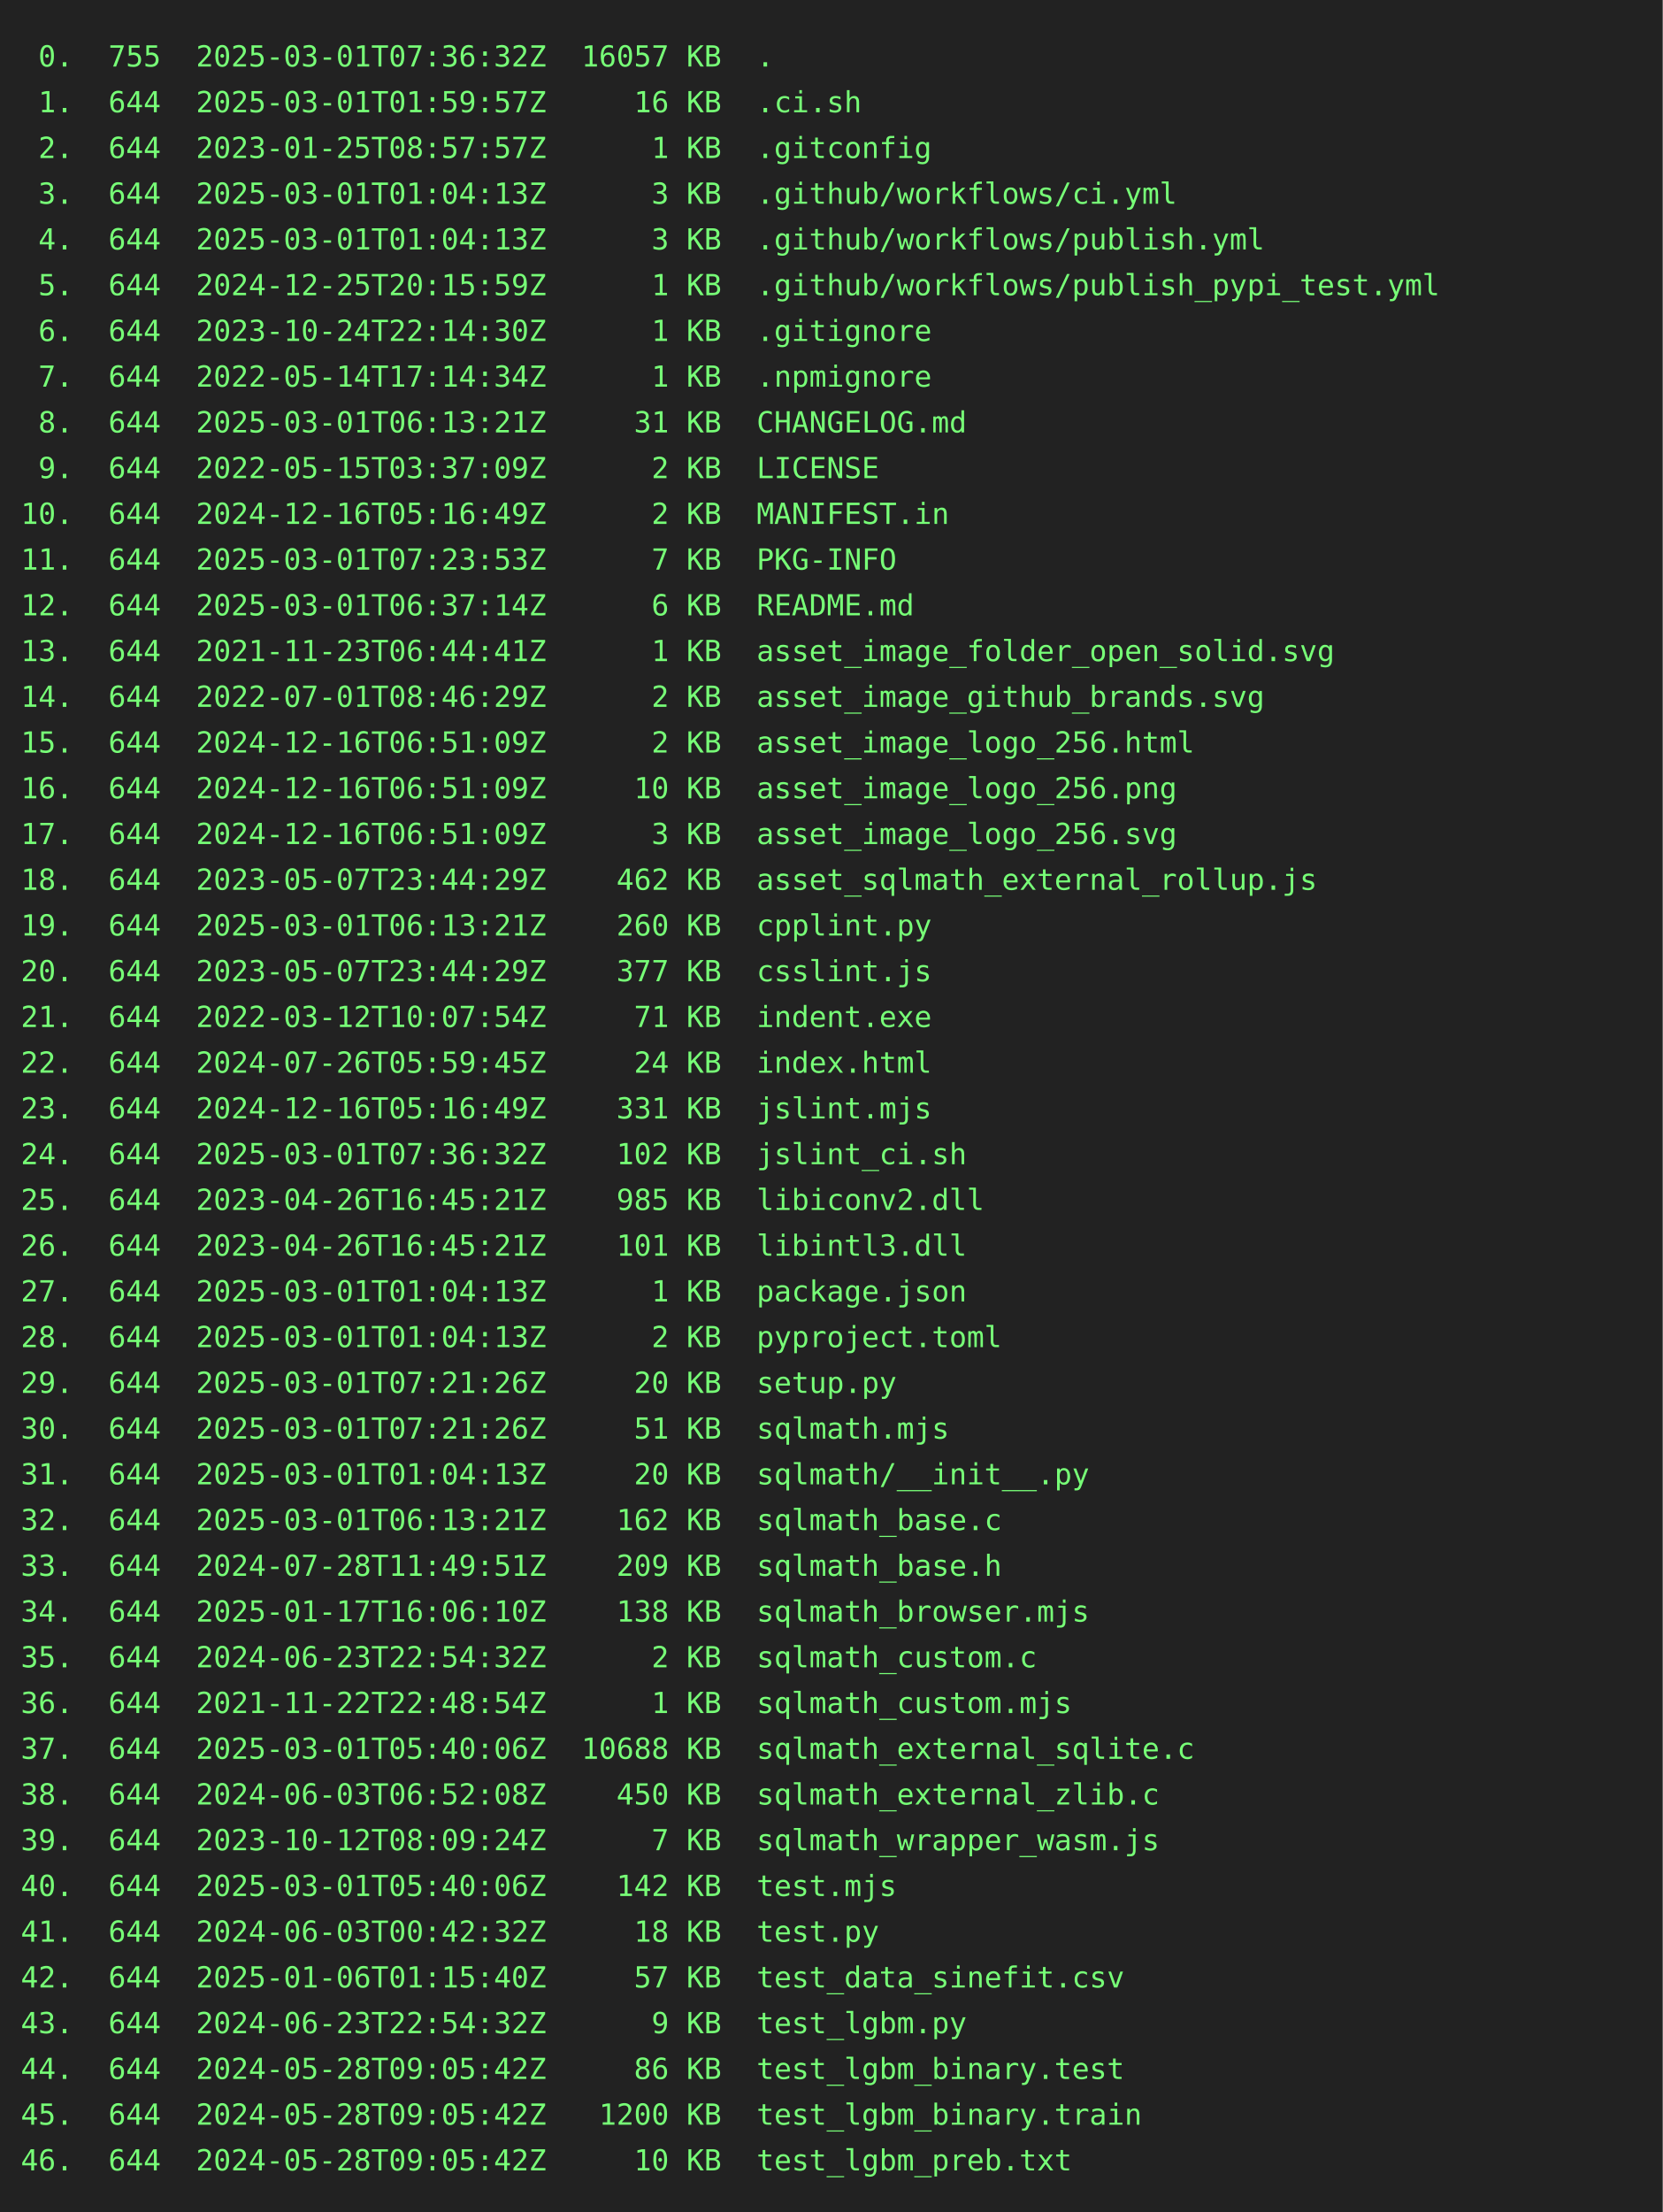
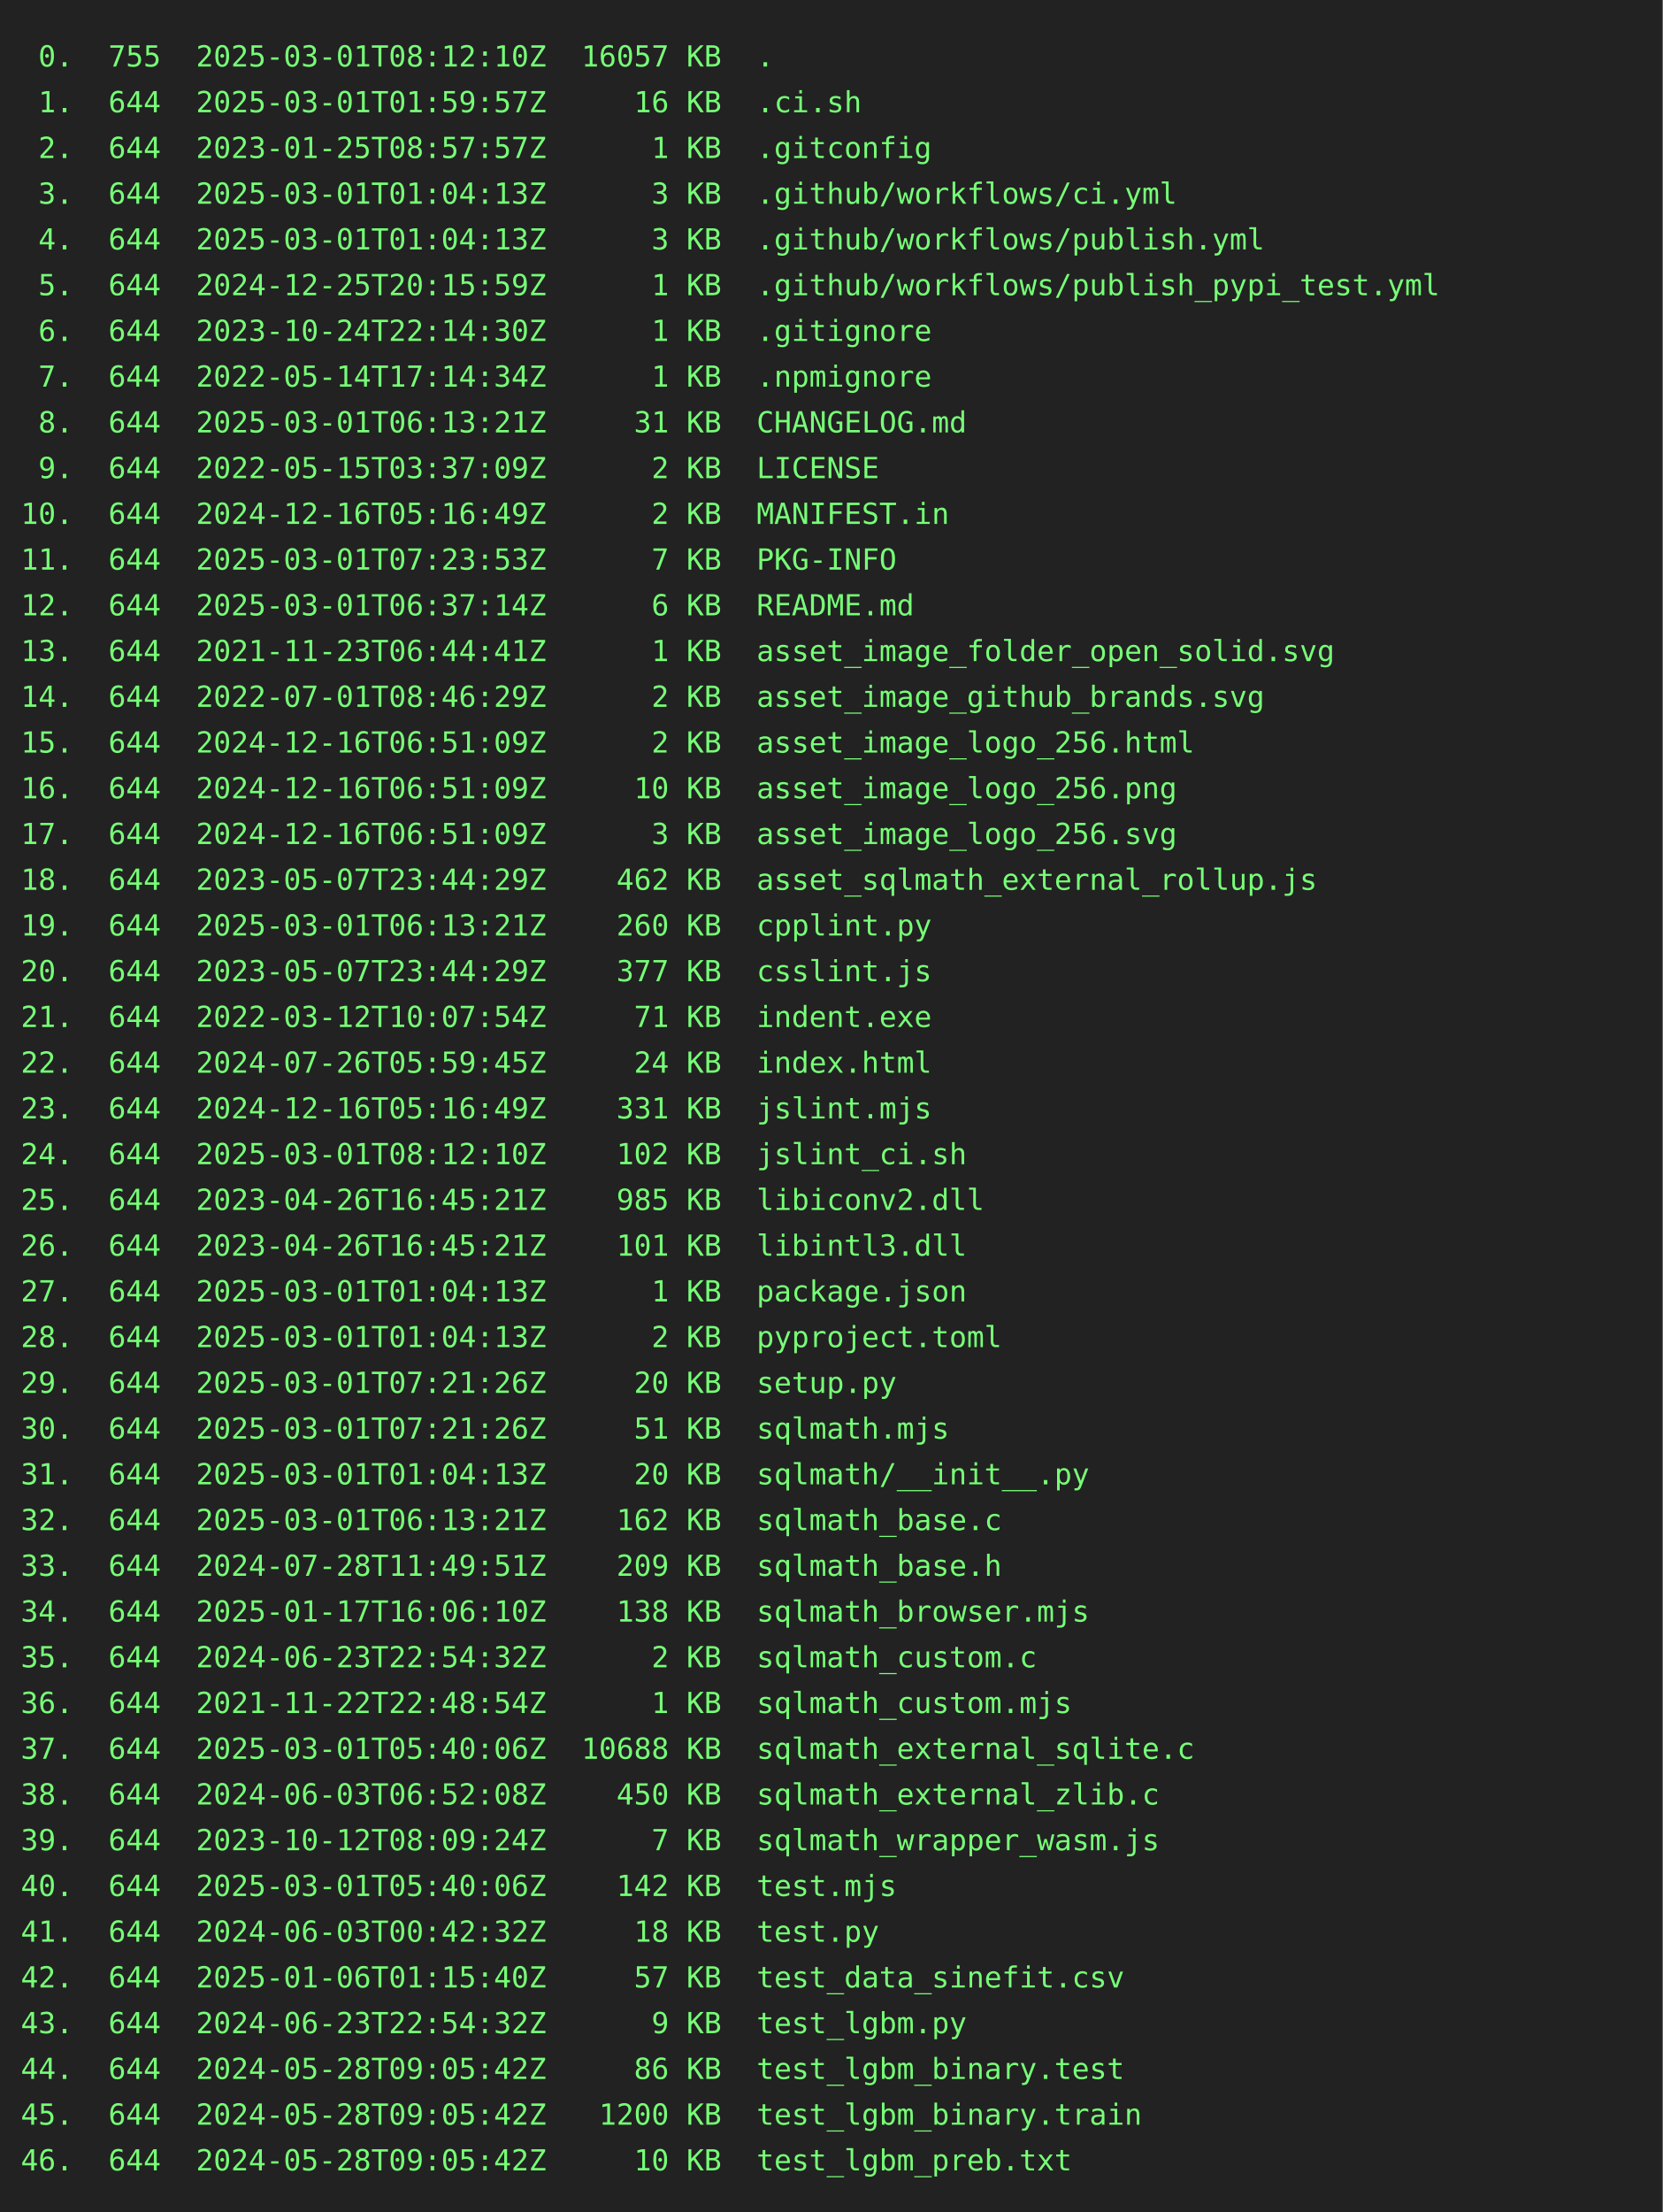
<svg xmlns="http://www.w3.org/2000/svg" height="1064" width="800">
  <rect height="1064" fill="#222" width="800" />
  <text fill="#7f7" font-family="consolas, menlo, monospace" font-size="14" xml:space="preserve">
-     <tspan lengthAdjust="spacingAndGlyphs" textLength="768" x="10" y="32"> 0.  755  2025-03-01T07:36:32Z  16057 KB  .                                                      </tspan>
+     <tspan lengthAdjust="spacingAndGlyphs" textLength="768" x="10" y="32"> 0.  755  2025-03-01T08:12:10Z  16057 KB  .                                                      </tspan>
    <tspan lengthAdjust="spacingAndGlyphs" textLength="768" x="10" y="54"> 1.  644  2025-03-01T01:59:57Z     16 KB  .ci.sh                                                 </tspan>
    <tspan lengthAdjust="spacingAndGlyphs" textLength="768" x="10" y="76"> 2.  644  2023-01-25T08:57:57Z      1 KB  .gitconfig                                             </tspan>
    <tspan lengthAdjust="spacingAndGlyphs" textLength="768" x="10" y="98"> 3.  644  2025-03-01T01:04:13Z      3 KB  .github/workflows/ci.yml                               </tspan>
    <tspan lengthAdjust="spacingAndGlyphs" textLength="768" x="10" y="120"> 4.  644  2025-03-01T01:04:13Z      3 KB  .github/workflows/publish.yml                          </tspan>
    <tspan lengthAdjust="spacingAndGlyphs" textLength="768" x="10" y="142"> 5.  644  2024-12-25T20:15:59Z      1 KB  .github/workflows/publish_pypi_test.yml                </tspan>
    <tspan lengthAdjust="spacingAndGlyphs" textLength="768" x="10" y="164"> 6.  644  2023-10-24T22:14:30Z      1 KB  .gitignore                                             </tspan>
    <tspan lengthAdjust="spacingAndGlyphs" textLength="768" x="10" y="186"> 7.  644  2022-05-14T17:14:34Z      1 KB  .npmignore                                             </tspan>
    <tspan lengthAdjust="spacingAndGlyphs" textLength="768" x="10" y="208"> 8.  644  2025-03-01T06:13:21Z     31 KB  CHANGELOG.md                                           </tspan>
    <tspan lengthAdjust="spacingAndGlyphs" textLength="768" x="10" y="230"> 9.  644  2022-05-15T03:37:09Z      2 KB  LICENSE                                                </tspan>
    <tspan lengthAdjust="spacingAndGlyphs" textLength="768" x="10" y="252">10.  644  2024-12-16T05:16:49Z      2 KB  MANIFEST.in                                            </tspan>
    <tspan lengthAdjust="spacingAndGlyphs" textLength="768" x="10" y="274">11.  644  2025-03-01T07:23:53Z      7 KB  PKG-INFO                                               </tspan>
    <tspan lengthAdjust="spacingAndGlyphs" textLength="768" x="10" y="296">12.  644  2025-03-01T06:37:14Z      6 KB  README.md                                              </tspan>
    <tspan lengthAdjust="spacingAndGlyphs" textLength="768" x="10" y="318">13.  644  2021-11-23T06:44:41Z      1 KB  asset_image_folder_open_solid.svg                      </tspan>
    <tspan lengthAdjust="spacingAndGlyphs" textLength="768" x="10" y="340">14.  644  2022-07-01T08:46:29Z      2 KB  asset_image_github_brands.svg                          </tspan>
    <tspan lengthAdjust="spacingAndGlyphs" textLength="768" x="10" y="362">15.  644  2024-12-16T06:51:09Z      2 KB  asset_image_logo_256.html                              </tspan>
    <tspan lengthAdjust="spacingAndGlyphs" textLength="768" x="10" y="384">16.  644  2024-12-16T06:51:09Z     10 KB  asset_image_logo_256.png                               </tspan>
    <tspan lengthAdjust="spacingAndGlyphs" textLength="768" x="10" y="406">17.  644  2024-12-16T06:51:09Z      3 KB  asset_image_logo_256.svg                               </tspan>
    <tspan lengthAdjust="spacingAndGlyphs" textLength="768" x="10" y="428">18.  644  2023-05-07T23:44:29Z    462 KB  asset_sqlmath_external_rollup.js                       </tspan>
    <tspan lengthAdjust="spacingAndGlyphs" textLength="768" x="10" y="450">19.  644  2025-03-01T06:13:21Z    260 KB  cpplint.py                                             </tspan>
    <tspan lengthAdjust="spacingAndGlyphs" textLength="768" x="10" y="472">20.  644  2023-05-07T23:44:29Z    377 KB  csslint.js                                             </tspan>
    <tspan lengthAdjust="spacingAndGlyphs" textLength="768" x="10" y="494">21.  644  2022-03-12T10:07:54Z     71 KB  indent.exe                                             </tspan>
    <tspan lengthAdjust="spacingAndGlyphs" textLength="768" x="10" y="516">22.  644  2024-07-26T05:59:45Z     24 KB  index.html                                             </tspan>
    <tspan lengthAdjust="spacingAndGlyphs" textLength="768" x="10" y="538">23.  644  2024-12-16T05:16:49Z    331 KB  jslint.mjs                                             </tspan>
-     <tspan lengthAdjust="spacingAndGlyphs" textLength="768" x="10" y="560">24.  644  2025-03-01T07:36:32Z    102 KB  jslint_ci.sh                                           </tspan>
+     <tspan lengthAdjust="spacingAndGlyphs" textLength="768" x="10" y="560">24.  644  2025-03-01T08:12:10Z    102 KB  jslint_ci.sh                                           </tspan>
    <tspan lengthAdjust="spacingAndGlyphs" textLength="768" x="10" y="582">25.  644  2023-04-26T16:45:21Z    985 KB  libiconv2.dll                                          </tspan>
    <tspan lengthAdjust="spacingAndGlyphs" textLength="768" x="10" y="604">26.  644  2023-04-26T16:45:21Z    101 KB  libintl3.dll                                           </tspan>
    <tspan lengthAdjust="spacingAndGlyphs" textLength="768" x="10" y="626">27.  644  2025-03-01T01:04:13Z      1 KB  package.json                                           </tspan>
    <tspan lengthAdjust="spacingAndGlyphs" textLength="768" x="10" y="648">28.  644  2025-03-01T01:04:13Z      2 KB  pyproject.toml                                         </tspan>
    <tspan lengthAdjust="spacingAndGlyphs" textLength="768" x="10" y="670">29.  644  2025-03-01T07:21:26Z     20 KB  setup.py                                               </tspan>
    <tspan lengthAdjust="spacingAndGlyphs" textLength="768" x="10" y="692">30.  644  2025-03-01T07:21:26Z     51 KB  sqlmath.mjs                                            </tspan>
    <tspan lengthAdjust="spacingAndGlyphs" textLength="768" x="10" y="714">31.  644  2025-03-01T01:04:13Z     20 KB  sqlmath/__init__.py                                    </tspan>
    <tspan lengthAdjust="spacingAndGlyphs" textLength="768" x="10" y="736">32.  644  2025-03-01T06:13:21Z    162 KB  sqlmath_base.c                                         </tspan>
    <tspan lengthAdjust="spacingAndGlyphs" textLength="768" x="10" y="758">33.  644  2024-07-28T11:49:51Z    209 KB  sqlmath_base.h                                         </tspan>
    <tspan lengthAdjust="spacingAndGlyphs" textLength="768" x="10" y="780">34.  644  2025-01-17T16:06:10Z    138 KB  sqlmath_browser.mjs                                    </tspan>
    <tspan lengthAdjust="spacingAndGlyphs" textLength="768" x="10" y="802">35.  644  2024-06-23T22:54:32Z      2 KB  sqlmath_custom.c                                       </tspan>
    <tspan lengthAdjust="spacingAndGlyphs" textLength="768" x="10" y="824">36.  644  2021-11-22T22:48:54Z      1 KB  sqlmath_custom.mjs                                     </tspan>
    <tspan lengthAdjust="spacingAndGlyphs" textLength="768" x="10" y="846">37.  644  2025-03-01T05:40:06Z  10688 KB  sqlmath_external_sqlite.c                              </tspan>
    <tspan lengthAdjust="spacingAndGlyphs" textLength="768" x="10" y="868">38.  644  2024-06-03T06:52:08Z    450 KB  sqlmath_external_zlib.c                                </tspan>
    <tspan lengthAdjust="spacingAndGlyphs" textLength="768" x="10" y="890">39.  644  2023-10-12T08:09:24Z      7 KB  sqlmath_wrapper_wasm.js                                </tspan>
    <tspan lengthAdjust="spacingAndGlyphs" textLength="768" x="10" y="912">40.  644  2025-03-01T05:40:06Z    142 KB  test.mjs                                               </tspan>
    <tspan lengthAdjust="spacingAndGlyphs" textLength="768" x="10" y="934">41.  644  2024-06-03T00:42:32Z     18 KB  test.py                                                </tspan>
    <tspan lengthAdjust="spacingAndGlyphs" textLength="768" x="10" y="956">42.  644  2025-01-06T01:15:40Z     57 KB  test_data_sinefit.csv                                  </tspan>
    <tspan lengthAdjust="spacingAndGlyphs" textLength="768" x="10" y="978">43.  644  2024-06-23T22:54:32Z      9 KB  test_lgbm.py                                           </tspan>
    <tspan lengthAdjust="spacingAndGlyphs" textLength="768" x="10" y="1000">44.  644  2024-05-28T09:05:42Z     86 KB  test_lgbm_binary.test                                  </tspan>
    <tspan lengthAdjust="spacingAndGlyphs" textLength="768" x="10" y="1022">45.  644  2024-05-28T09:05:42Z   1200 KB  test_lgbm_binary.train                                 </tspan>
    <tspan lengthAdjust="spacingAndGlyphs" textLength="768" x="10" y="1044">46.  644  2024-05-28T09:05:42Z     10 KB  test_lgbm_preb.txt                                     </tspan>
  </text>
</svg>
